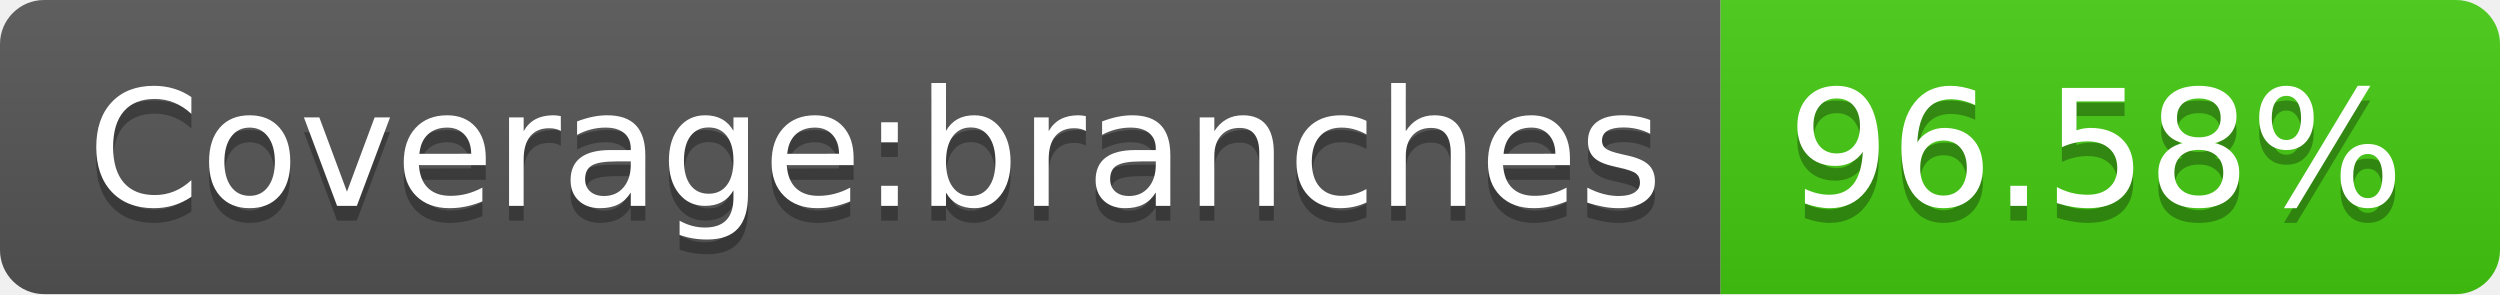
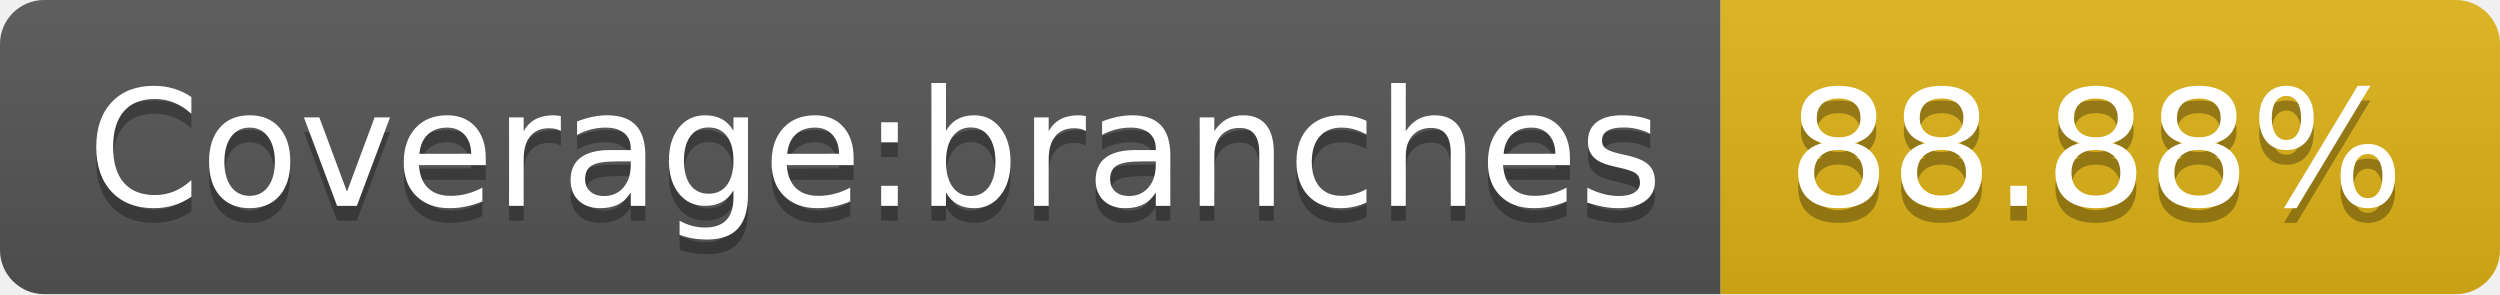
- <svg xmlns="http://www.w3.org/2000/svg" width="170" height="20" role="img" aria-label="Coverage:branches: 96.58%">
+ <svg xmlns="http://www.w3.org/2000/svg" width="170" height="20" role="img" aria-label="Coverage:branches: 88.88%">
  <linearGradient id="s" x2="0" y2="100%">
    <stop offset="0" stop-color="#bbb" stop-opacity=".1" />
    <stop offset="1" stop-opacity=".1" />
  </linearGradient>
  <clipPath id="r">
    <rect width="170" height="20" rx="3" fill="#fff" />
  </clipPath>
  <g clip-path="url(#r)">
    <rect width="117" height="20" fill="#555" />
-     <rect x="117" width="53" height="20" fill="#4c1" />
+     <rect x="117" width="53" height="20" fill="#dfb317" />
    <rect width="170" height="20" fill="url(#s)" />
  </g>
  <g fill="#fff" text-anchor="middle" font-family="Verdana,Geneva,DejaVu Sans,sans-serif" text-rendering="geometricPrecision" font-size="110">
    <text aria-hidden="true" x="595" y="150" fill="#010101" fill-opacity=".3" transform="scale(.1)" textLength="1070">Coverage:branches</text>
    <text x="595" y="140" transform="scale(.1)" fill="#fff" textLength="1070">Coverage:branches</text>
-     <text aria-hidden="true" x="1425" y="150" fill="#010101" fill-opacity=".3" transform="scale(.1)" textLength="430">96.58%</text>
-     <text x="1425" y="140" transform="scale(.1)" fill="#fff" textLength="430">96.58%</text>
+     <text aria-hidden="true" x="1425" y="150" fill="#010101" fill-opacity=".3" transform="scale(.1)" textLength="430">88.88%</text>
+     <text x="1425" y="140" transform="scale(.1)" fill="#fff" textLength="430">88.88%</text>
  </g>
</svg>
